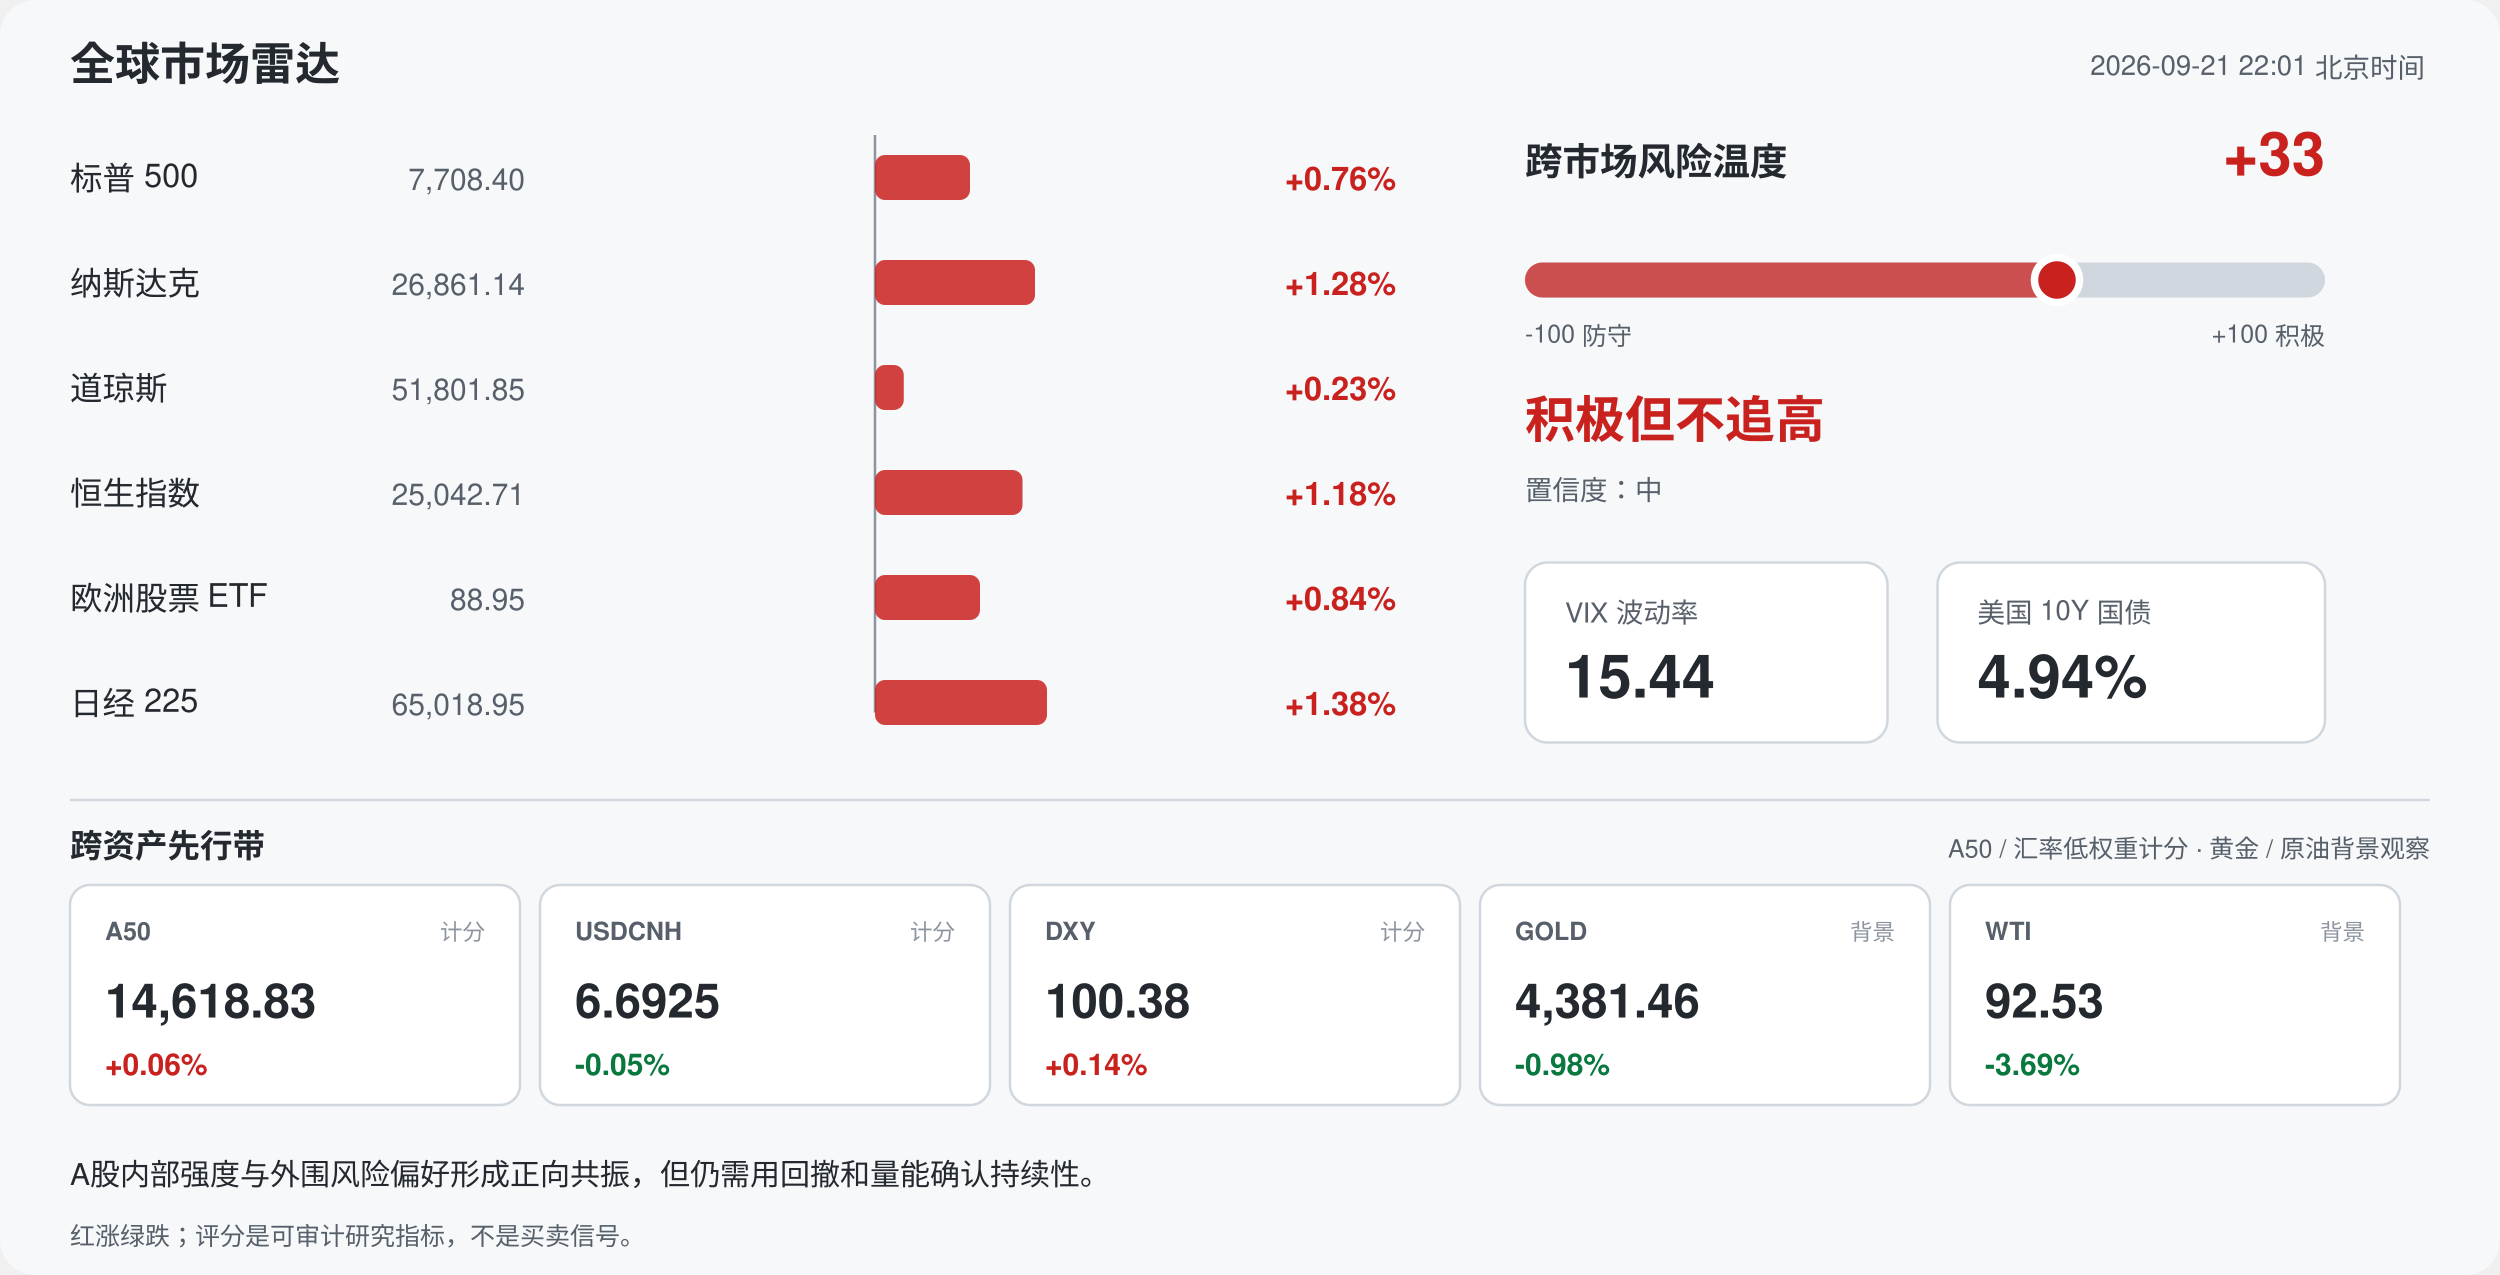
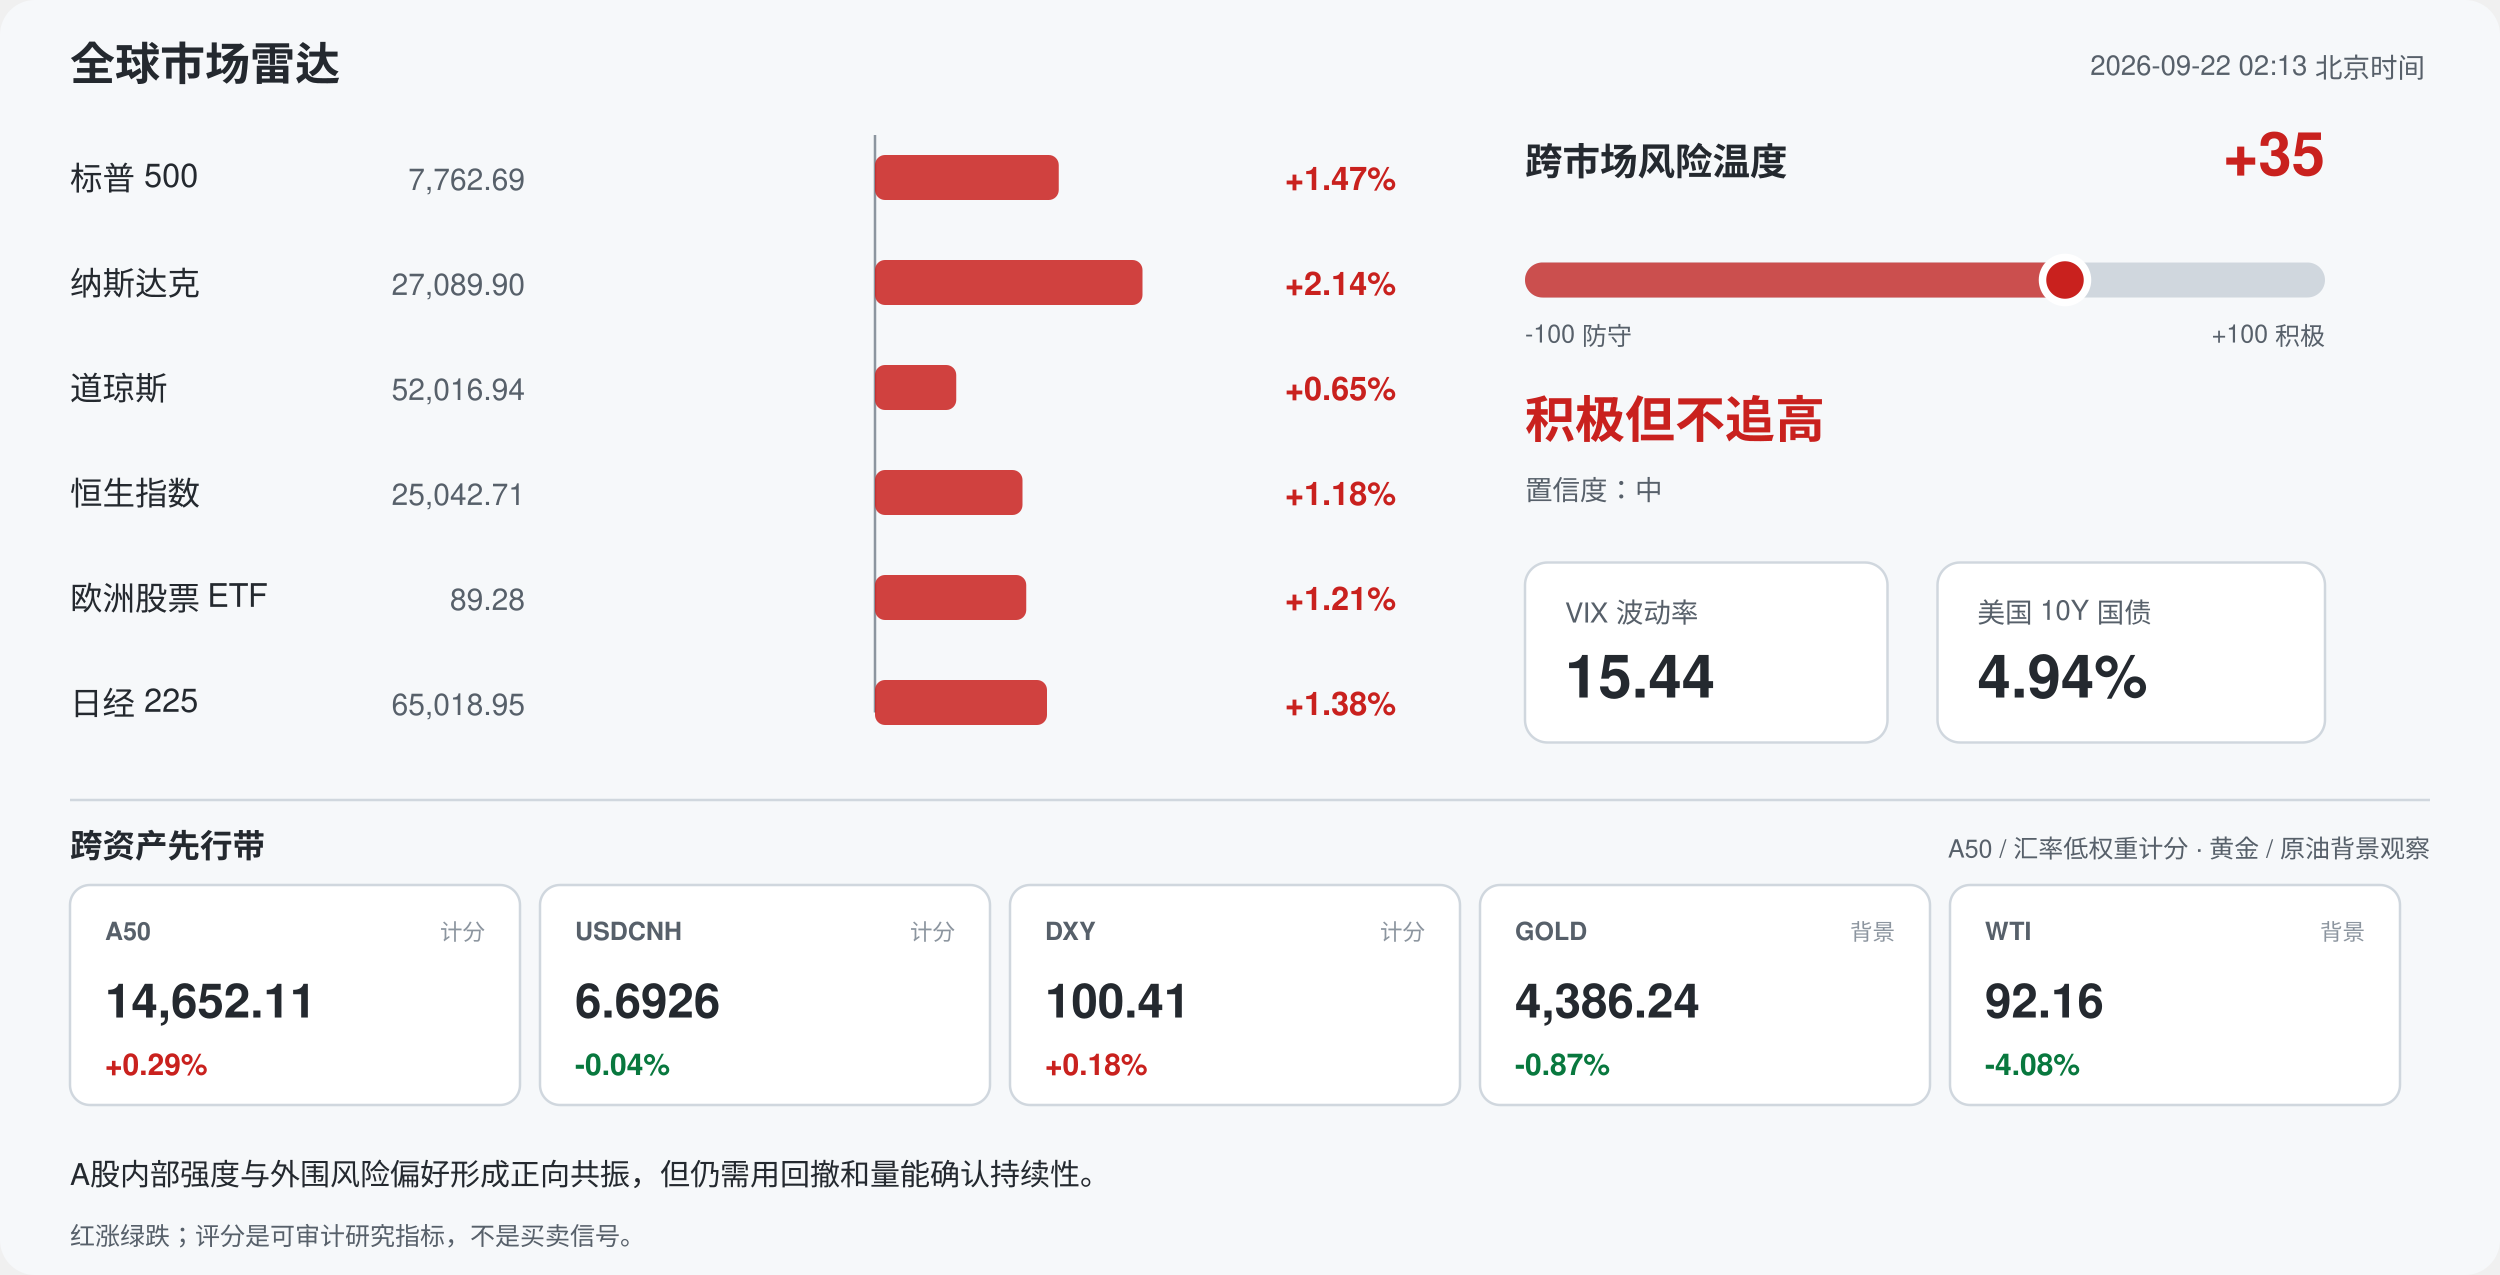
<svg xmlns="http://www.w3.org/2000/svg" width="1000" height="510" viewBox="0 0 1000 510" font-family="-apple-system,Segoe UI,Helvetica,Arial,sans-serif">
  <rect width="1000" height="510" rx="14" fill="#f6f8fa" />
  <text x="28" y="32" font-size="18" font-weight="700" fill="#24292f">全球市场雷达</text>
-   <text x="970" y="30" font-size="11" fill="#57606a" text-anchor="end">2026-09-21 22:01 北京时间</text>
+   <text x="970" y="30" font-size="11" fill="#57606a" text-anchor="end">2026-09-22 02:13 北京时间</text>
  <line x1="350" y1="54" x2="350" y2="285" stroke="#8c959f" stroke-width="1" />
  <text x="28" y="76" font-size="13" fill="#24292f">标普 500</text>
-   <text x="210" y="76" font-size="12" fill="#57606a" text-anchor="end">7,708.40</text>
-   <rect x="350.0" y="62" width="38.0" height="18" rx="4" fill="#c9211e" opacity="0.85" />
-   <text x="514" y="76" font-size="13" font-weight="600" fill="#c9211e">+0.76%</text>
+   <text x="210" y="76" font-size="12" fill="#57606a" text-anchor="end">7,762.69</text>
+   <rect x="350.0" y="62" width="73.5" height="18" rx="4" fill="#c9211e" opacity="0.85" />
+   <text x="514" y="76" font-size="13" font-weight="600" fill="#c9211e">+1.47%</text>
  <text x="28" y="118" font-size="13" fill="#24292f">纳斯达克</text>
-   <text x="210" y="118" font-size="12" fill="#57606a" text-anchor="end">26,861.14</text>
-   <rect x="350.0" y="104" width="64.0" height="18" rx="4" fill="#c9211e" opacity="0.85" />
-   <text x="514" y="118" font-size="13" font-weight="600" fill="#c9211e">+1.28%</text>
+   <text x="210" y="118" font-size="12" fill="#57606a" text-anchor="end">27,089.90</text>
+   <rect x="350.0" y="104" width="107.0" height="18" rx="4" fill="#c9211e" opacity="0.85" />
+   <text x="514" y="118" font-size="13" font-weight="600" fill="#c9211e">+2.14%</text>
  <text x="28" y="160" font-size="13" fill="#24292f">道琼斯</text>
-   <text x="210" y="160" font-size="12" fill="#57606a" text-anchor="end">51,801.85</text>
-   <rect x="350.0" y="146" width="11.5" height="18" rx="4" fill="#c9211e" opacity="0.85" />
-   <text x="514" y="160" font-size="13" font-weight="600" fill="#c9211e">+0.23%</text>
+   <text x="210" y="160" font-size="12" fill="#57606a" text-anchor="end">52,016.94</text>
+   <rect x="350.0" y="146" width="32.5" height="18" rx="4" fill="#c9211e" opacity="0.85" />
+   <text x="514" y="160" font-size="13" font-weight="600" fill="#c9211e">+0.65%</text>
  <text x="28" y="202" font-size="13" fill="#24292f">恒生指数</text>
  <text x="210" y="202" font-size="12" fill="#57606a" text-anchor="end">25,042.71</text>
  <rect x="350.0" y="188" width="59.0" height="18" rx="4" fill="#c9211e" opacity="0.85" />
  <text x="514" y="202" font-size="13" font-weight="600" fill="#c9211e">+1.18%</text>
  <text x="28" y="244" font-size="13" fill="#24292f">欧洲股票 ETF</text>
-   <text x="210" y="244" font-size="12" fill="#57606a" text-anchor="end">88.95</text>
-   <rect x="350.0" y="230" width="42.0" height="18" rx="4" fill="#c9211e" opacity="0.85" />
-   <text x="514" y="244" font-size="13" font-weight="600" fill="#c9211e">+0.84%</text>
+   <text x="210" y="244" font-size="12" fill="#57606a" text-anchor="end">89.28</text>
+   <rect x="350.0" y="230" width="60.5" height="18" rx="4" fill="#c9211e" opacity="0.85" />
+   <text x="514" y="244" font-size="13" font-weight="600" fill="#c9211e">+1.21%</text>
  <text x="28" y="286" font-size="13" fill="#24292f">日经 225</text>
  <text x="210" y="286" font-size="12" fill="#57606a" text-anchor="end">65,018.95</text>
  <rect x="350.0" y="272" width="68.8" height="18" rx="4" fill="#c9211e" opacity="0.85" />
  <text x="514" y="286" font-size="13" font-weight="600" fill="#c9211e">+1.38%</text>
  <text x="610" y="70" font-size="15" font-weight="700" fill="#24292f">跨市场风险温度</text>
-   <text x="930" y="70" font-size="24" font-weight="700" fill="#c9211e" text-anchor="end">+33</text>
+   <text x="930" y="70" font-size="24" font-weight="700" fill="#c9211e" text-anchor="end">+35</text>
  <rect x="610" y="105" width="320" height="14" rx="7" fill="#d0d7de" />
-   <rect x="610" y="105" width="212.8" height="14" rx="7" fill="#c9211e" opacity="0.75" />
-   <circle cx="822.8" cy="112" r="9" fill="#c9211e" stroke="#ffffff" stroke-width="3" />
+   <rect x="610" y="105" width="216.0" height="14" rx="7" fill="#c9211e" opacity="0.75" />
+   <circle cx="826.0" cy="112" r="9" fill="#c9211e" stroke="#ffffff" stroke-width="3" />
  <text x="610" y="137" font-size="10" fill="#57606a">-100 防守</text>
  <text x="930" y="137" font-size="10" fill="#57606a" text-anchor="end">+100 积极</text>
  <text x="610" y="175" font-size="20" font-weight="700" fill="#c9211e">积极但不追高</text>
  <text x="610" y="200" font-size="11" fill="#57606a">置信度：中</text>
  <rect x="610" y="225" width="145" height="72" rx="9" fill="#ffffff" stroke="#d0d7de" />
  <text x="626" y="249" font-size="11" fill="#57606a">VIX 波动率</text>
  <text x="626" y="279" font-size="24" font-weight="700" fill="#24292f">15.44</text>
  <rect x="775" y="225" width="155" height="72" rx="9" fill="#ffffff" stroke="#d0d7de" />
  <text x="791" y="249" font-size="11" fill="#57606a">美国 10Y 国债</text>
  <text x="791" y="279" font-size="24" font-weight="700" fill="#24292f">4.94%</text>
  <line x1="28" y1="320" x2="972" y2="320" stroke="#d0d7de" />
  <text x="28" y="343" font-size="13" font-weight="700" fill="#24292f">跨资产先行带</text>
  <text x="972" y="343" font-size="10" fill="#57606a" text-anchor="end">A50 / 汇率低权重计分 · 黄金 / 原油背景观察</text>
  <rect x="28" y="354" width="180" height="88" rx="8" fill="#ffffff" stroke="#d0d7de" />
  <text x="42" y="376" font-size="10" font-weight="700" fill="#57606a">A50</text>
  <text x="194" y="376" font-size="9" fill="#8c959f" text-anchor="end">计分</text>
-   <text x="42" y="407" font-size="19" font-weight="700" fill="#24292f">14,618.83</text>
-   <text x="42" y="430" font-size="12" font-weight="700" fill="#c9211e">+0.06%</text>
+   <text x="42" y="407" font-size="19" font-weight="700" fill="#24292f">14,652.11</text>
+   <text x="42" y="430" font-size="12" font-weight="700" fill="#c9211e">+0.29%</text>
  <rect x="216" y="354" width="180" height="88" rx="8" fill="#ffffff" stroke="#d0d7de" />
  <text x="230" y="376" font-size="10" font-weight="700" fill="#57606a">USDCNH</text>
  <text x="382" y="376" font-size="9" fill="#8c959f" text-anchor="end">计分</text>
-   <text x="230" y="407" font-size="19" font-weight="700" fill="#24292f">6.6925</text>
-   <text x="230" y="430" font-size="12" font-weight="700" fill="#08783e">-0.05%</text>
+   <text x="230" y="407" font-size="19" font-weight="700" fill="#24292f">6.6926</text>
+   <text x="230" y="430" font-size="12" font-weight="700" fill="#08783e">-0.04%</text>
  <rect x="404" y="354" width="180" height="88" rx="8" fill="#ffffff" stroke="#d0d7de" />
  <text x="418" y="376" font-size="10" font-weight="700" fill="#57606a">DXY</text>
  <text x="570" y="376" font-size="9" fill="#8c959f" text-anchor="end">计分</text>
-   <text x="418" y="407" font-size="19" font-weight="700" fill="#24292f">100.38</text>
-   <text x="418" y="430" font-size="12" font-weight="700" fill="#c9211e">+0.14%</text>
+   <text x="418" y="407" font-size="19" font-weight="700" fill="#24292f">100.41</text>
+   <text x="418" y="430" font-size="12" font-weight="700" fill="#c9211e">+0.18%</text>
  <rect x="592" y="354" width="180" height="88" rx="8" fill="#ffffff" stroke="#d0d7de" />
  <text x="606" y="376" font-size="10" font-weight="700" fill="#57606a">GOLD</text>
  <text x="758" y="376" font-size="9" fill="#8c959f" text-anchor="end">背景</text>
-   <text x="606" y="407" font-size="19" font-weight="700" fill="#24292f">4,381.46</text>
-   <text x="606" y="430" font-size="12" font-weight="700" fill="#08783e">-0.98%</text>
+   <text x="606" y="407" font-size="19" font-weight="700" fill="#24292f">4,386.24</text>
+   <text x="606" y="430" font-size="12" font-weight="700" fill="#08783e">-0.87%</text>
  <rect x="780" y="354" width="180" height="88" rx="8" fill="#ffffff" stroke="#d0d7de" />
  <text x="794" y="376" font-size="10" font-weight="700" fill="#57606a">WTI</text>
  <text x="946" y="376" font-size="9" fill="#8c959f" text-anchor="end">背景</text>
-   <text x="794" y="407" font-size="19" font-weight="700" fill="#24292f">92.53</text>
-   <text x="794" y="430" font-size="12" font-weight="700" fill="#08783e">-3.69%</text>
+   <text x="794" y="407" font-size="19" font-weight="700" fill="#24292f">92.16</text>
+   <text x="794" y="430" font-size="12" font-weight="700" fill="#08783e">-4.08%</text>
  <text x="28" y="474" font-size="12" fill="#24292f">A股内部强度与外围风险偏好形成正向共振，但仍需用回撤和量能确认持续性。</text>
  <text x="28" y="498" font-size="10" fill="#57606a">红涨绿跌；评分是可审计研究指标，不是买卖信号。</text>
</svg>
